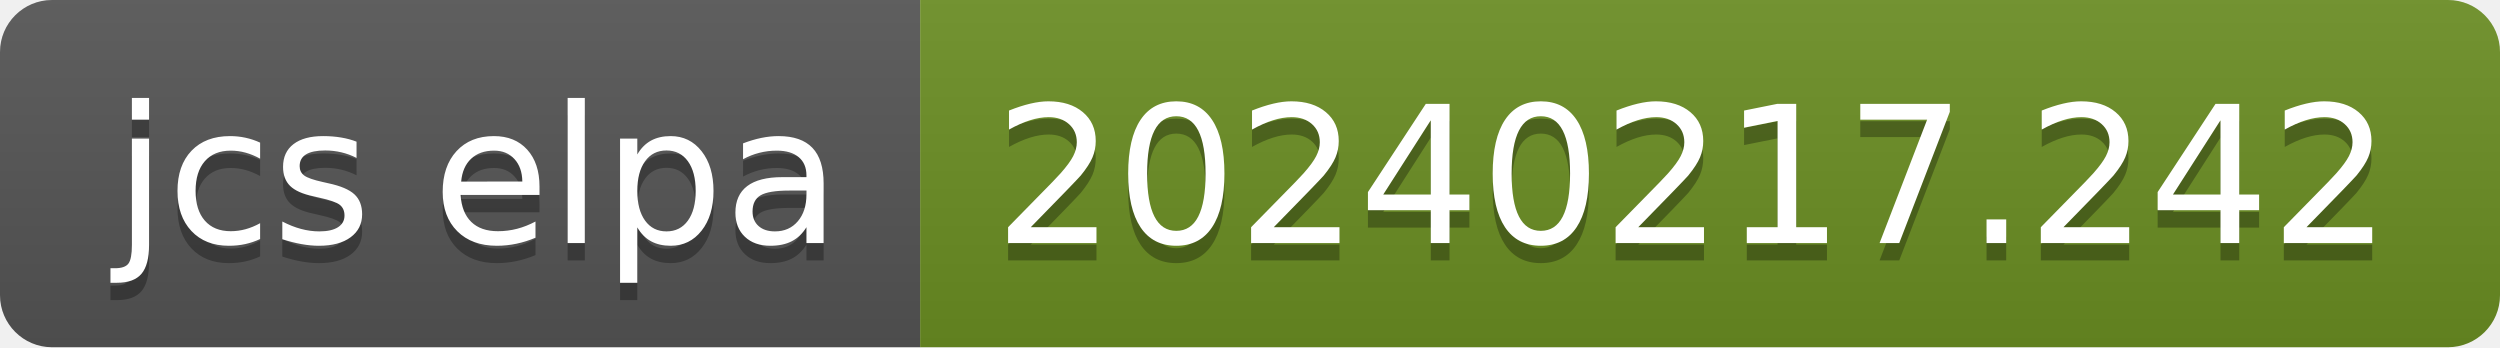
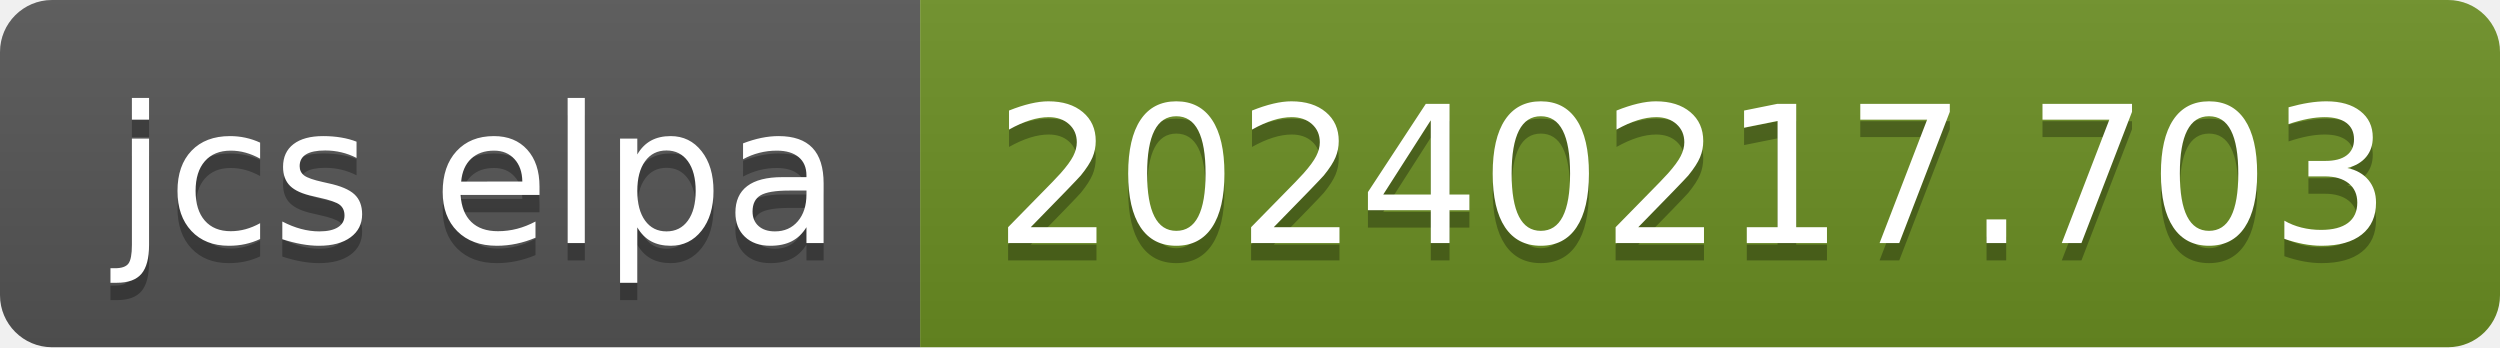
- <svg xmlns="http://www.w3.org/2000/svg" width="144" height="20" role="img" aria-label="jcs elpa: 20240217.242">
+ <svg xmlns="http://www.w3.org/2000/svg" width="144" height="20" role="img" aria-label="jcs elpa: 20240217.703">
  <linearGradient id="s" x2="0" y2="100%">
    <stop offset="0" stop-color="#bbb" stop-opacity=".1" />
    <stop offset="1" stop-opacity=".1" />
  </linearGradient>
  <clipPath id="r">
    <rect width="144" height="20" rx="3" fill="#fff" />
  </clipPath>
  <g clip-path="url(#r)">
    <rect width="53" height="20" fill="#555" />
    <rect x="53" width="91" height="20" fill="#6b8e23" />
    <rect width="144" height="20" fill="url(#s)" />
  </g>
  <g fill="#fff" text-anchor="middle" font-family="Verdana,Geneva,DejaVu Sans,sans-serif" text-rendering="geometricPrecision" font-size="110">
    <text aria-hidden="true" x="275" y="150" fill="#010101" fill-opacity=".3" transform="scale(.1)" textLength="430">jcs elpa</text>
    <text x="275" y="140" transform="scale(.1)" fill="#fff" textLength="430">jcs elpa</text>
-     <text aria-hidden="true" x="975" y="150" fill="#010101" fill-opacity=".3" transform="scale(.1)" textLength="810">20240217.242</text>
-     <text x="975" y="140" transform="scale(.1)" fill="#fff" textLength="810">20240217.242</text>
+     <text aria-hidden="true" x="975" y="150" fill="#010101" fill-opacity=".3" transform="scale(.1)" textLength="810">20240217.703</text>
+     <text x="975" y="140" transform="scale(.1)" fill="#fff" textLength="810">20240217.703</text>
  </g>
</svg>
